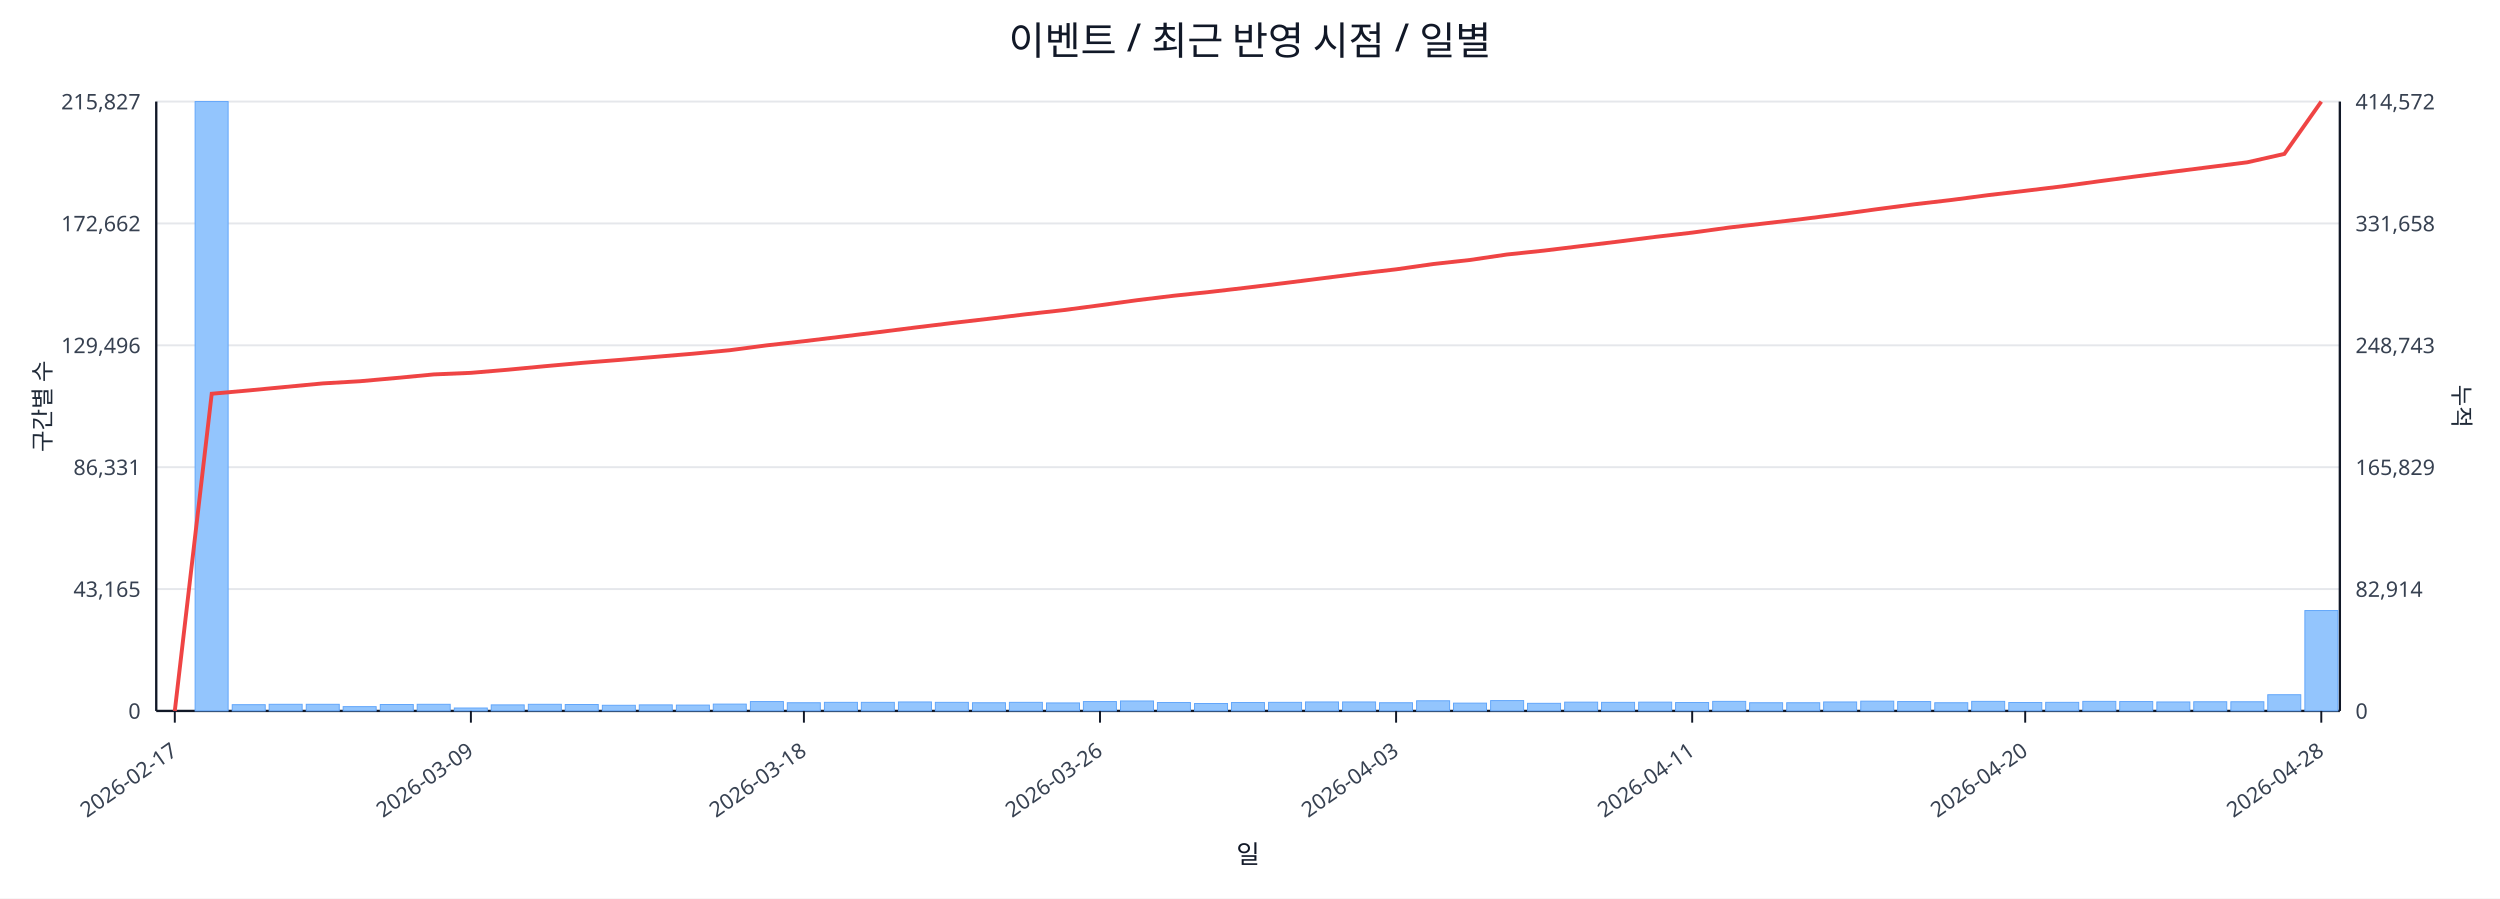
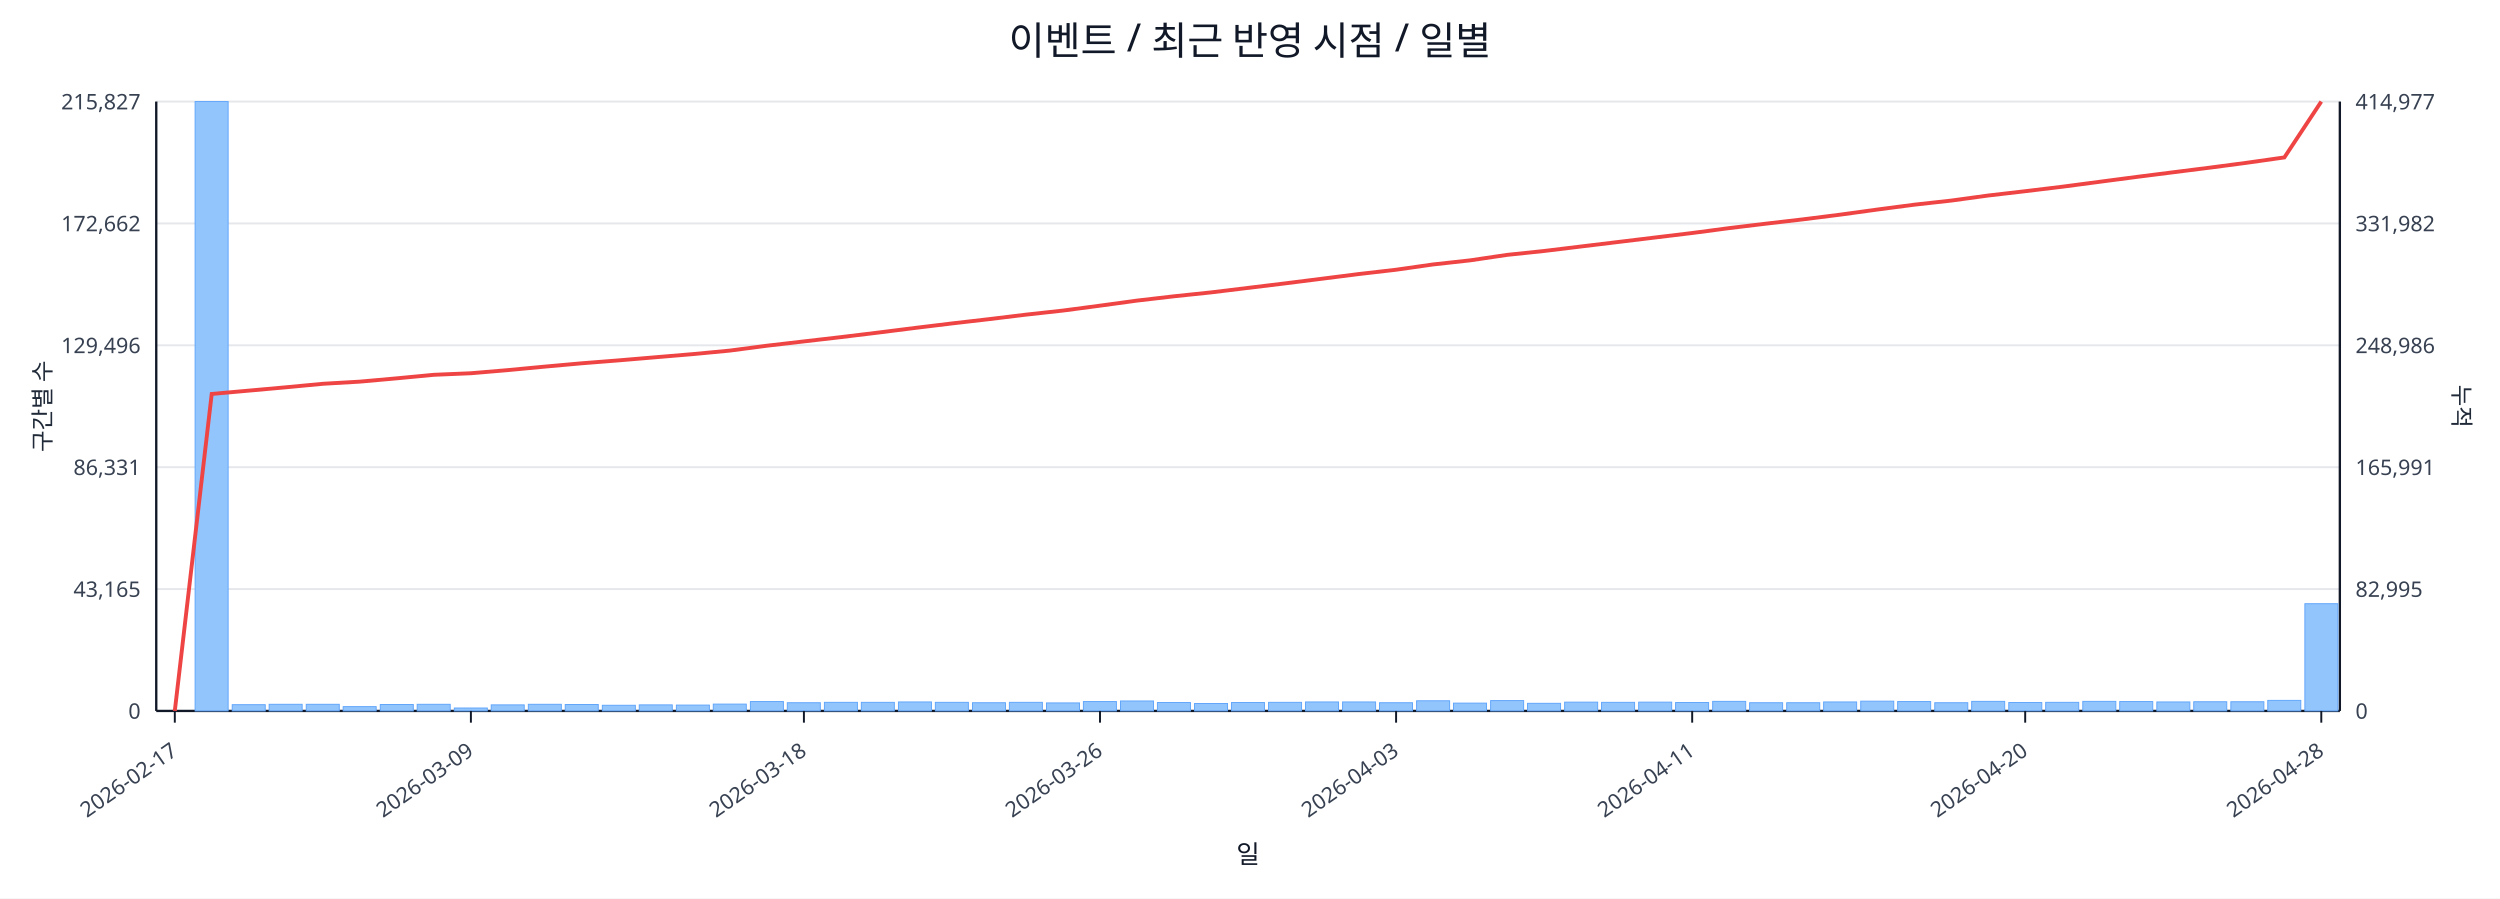
<svg xmlns="http://www.w3.org/2000/svg" width="1280" height="460" viewBox="0 0 1280 460">
  <rect x="0" y="0" width="100%" height="100%" fill="#ffffff" />
  <text x="640.0" y="28" font-size="20" text-anchor="middle" font-family="sans-serif" fill="#111827">이벤트 / 최근 반영 시점 / 일별</text>
  <line x1="80.0" y1="52.0" x2="1198.0" y2="52.0" stroke="#e5e7eb" stroke-width="1" />
  <text x="72.0" y="56.0" font-size="11" text-anchor="end" font-family="sans-serif" fill="#374151">215,827</text>
-   <text x="1206.0" y="56.0" font-size="11" text-anchor="start" font-family="sans-serif" fill="#374151">414,572</text>
+   <text x="1206.0" y="56.0" font-size="11" text-anchor="start" font-family="sans-serif" fill="#374151">414,977</text>
  <line x1="80.0" y1="114.4" x2="1198.0" y2="114.4" stroke="#e5e7eb" stroke-width="1" />
  <text x="72.0" y="118.4" font-size="11" text-anchor="end" font-family="sans-serif" fill="#374151">172,662</text>
-   <text x="1206.0" y="118.4" font-size="11" text-anchor="start" font-family="sans-serif" fill="#374151">331,658</text>
+   <text x="1206.0" y="118.4" font-size="11" text-anchor="start" font-family="sans-serif" fill="#374151">331,982</text>
  <line x1="80.0" y1="176.8" x2="1198.0" y2="176.8" stroke="#e5e7eb" stroke-width="1" />
  <text x="72.0" y="180.8" font-size="11" text-anchor="end" font-family="sans-serif" fill="#374151">129,496</text>
-   <text x="1206.0" y="180.8" font-size="11" text-anchor="start" font-family="sans-serif" fill="#374151">248,743</text>
+   <text x="1206.0" y="180.8" font-size="11" text-anchor="start" font-family="sans-serif" fill="#374151">248,986</text>
  <line x1="80.0" y1="239.2" x2="1198.0" y2="239.2" stroke="#e5e7eb" stroke-width="1" />
  <text x="72.0" y="243.2" font-size="11" text-anchor="end" font-family="sans-serif" fill="#374151">86,331</text>
-   <text x="1206.0" y="243.2" font-size="11" text-anchor="start" font-family="sans-serif" fill="#374151">165,829</text>
+   <text x="1206.0" y="243.2" font-size="11" text-anchor="start" font-family="sans-serif" fill="#374151">165,991</text>
  <line x1="80.0" y1="301.6" x2="1198.0" y2="301.6" stroke="#e5e7eb" stroke-width="1" />
  <text x="72.0" y="305.6" font-size="11" text-anchor="end" font-family="sans-serif" fill="#374151">43,165</text>
-   <text x="1206.0" y="305.6" font-size="11" text-anchor="start" font-family="sans-serif" fill="#374151">82,914</text>
+   <text x="1206.0" y="305.6" font-size="11" text-anchor="start" font-family="sans-serif" fill="#374151">82,995</text>
  <line x1="80.0" y1="364.0" x2="1198.0" y2="364.0" stroke="#e5e7eb" stroke-width="1" />
  <text x="72.0" y="368.0" font-size="11" text-anchor="end" font-family="sans-serif" fill="#374151">0</text>
  <text x="1206.0" y="368.0" font-size="11" text-anchor="start" font-family="sans-serif" fill="#374151">0</text>
  <line x1="80.0" y1="364.0" x2="1198.0" y2="364.0" stroke="#111827" stroke-width="1.2" />
  <line x1="80.0" y1="52.0" x2="80.0" y2="364.0" stroke="#111827" stroke-width="1.2" />
  <line x1="1198.0" y1="52.0" x2="1198.0" y2="364.0" stroke="#111827" stroke-width="1.2" />
  <rect x="81.0" y="364.0" width="16.9" height="0.0" fill="#93c5fd" stroke="#60a5fa" stroke-width="0.5" />
  <rect x="99.9" y="52.0" width="16.9" height="312.0" fill="#93c5fd" stroke="#60a5fa" stroke-width="0.5" />
  <rect x="118.9" y="360.8" width="16.9" height="3.2" fill="#93c5fd" stroke="#60a5fa" stroke-width="0.5" />
  <rect x="137.8" y="360.6" width="16.9" height="3.4" fill="#93c5fd" stroke="#60a5fa" stroke-width="0.5" />
  <rect x="156.8" y="360.6" width="16.9" height="3.4" fill="#93c5fd" stroke="#60a5fa" stroke-width="0.5" />
  <rect x="175.7" y="361.8" width="16.9" height="2.2" fill="#93c5fd" stroke="#60a5fa" stroke-width="0.5" />
  <rect x="194.7" y="360.7" width="16.9" height="3.3" fill="#93c5fd" stroke="#60a5fa" stroke-width="0.5" />
  <rect x="213.6" y="360.6" width="16.9" height="3.4" fill="#93c5fd" stroke="#60a5fa" stroke-width="0.5" />
  <rect x="232.6" y="362.5" width="16.9" height="1.5" fill="#93c5fd" stroke="#60a5fa" stroke-width="0.5" />
  <rect x="251.5" y="360.9" width="16.9" height="3.1" fill="#93c5fd" stroke="#60a5fa" stroke-width="0.5" />
  <rect x="270.5" y="360.6" width="16.9" height="3.4" fill="#93c5fd" stroke="#60a5fa" stroke-width="0.5" />
  <rect x="289.4" y="360.7" width="16.9" height="3.3" fill="#93c5fd" stroke="#60a5fa" stroke-width="0.5" />
  <rect x="308.4" y="361.1" width="16.9" height="2.9" fill="#93c5fd" stroke="#60a5fa" stroke-width="0.5" />
  <rect x="327.3" y="360.9" width="16.9" height="3.1" fill="#93c5fd" stroke="#60a5fa" stroke-width="0.5" />
  <rect x="346.3" y="361.0" width="16.9" height="3.0" fill="#93c5fd" stroke="#60a5fa" stroke-width="0.5" />
  <rect x="365.2" y="360.5" width="16.9" height="3.5" fill="#93c5fd" stroke="#60a5fa" stroke-width="0.5" />
  <rect x="384.2" y="359.2" width="16.9" height="4.8" fill="#93c5fd" stroke="#60a5fa" stroke-width="0.5" />
  <rect x="403.1" y="359.8" width="16.9" height="4.2" fill="#93c5fd" stroke="#60a5fa" stroke-width="0.5" />
  <rect x="422.1" y="359.6" width="16.9" height="4.4" fill="#93c5fd" stroke="#60a5fa" stroke-width="0.5" />
  <rect x="441.0" y="359.6" width="16.9" height="4.4" fill="#93c5fd" stroke="#60a5fa" stroke-width="0.5" />
  <rect x="460.0" y="359.4" width="16.9" height="4.6" fill="#93c5fd" stroke="#60a5fa" stroke-width="0.5" />
  <rect x="478.9" y="359.6" width="16.9" height="4.4" fill="#93c5fd" stroke="#60a5fa" stroke-width="0.5" />
  <rect x="497.9" y="359.8" width="16.9" height="4.2" fill="#93c5fd" stroke="#60a5fa" stroke-width="0.5" />
  <rect x="516.8" y="359.6" width="16.9" height="4.4" fill="#93c5fd" stroke="#60a5fa" stroke-width="0.5" />
  <rect x="535.8" y="359.9" width="16.9" height="4.1" fill="#93c5fd" stroke="#60a5fa" stroke-width="0.5" />
  <rect x="554.7" y="359.2" width="16.9" height="4.8" fill="#93c5fd" stroke="#60a5fa" stroke-width="0.5" />
  <rect x="573.7" y="358.9" width="16.9" height="5.1" fill="#93c5fd" stroke="#60a5fa" stroke-width="0.5" />
  <rect x="592.6" y="359.7" width="16.9" height="4.3" fill="#93c5fd" stroke="#60a5fa" stroke-width="0.5" />
  <rect x="611.6" y="360.2" width="16.9" height="3.8" fill="#93c5fd" stroke="#60a5fa" stroke-width="0.5" />
  <rect x="630.5" y="359.7" width="16.9" height="4.3" fill="#93c5fd" stroke="#60a5fa" stroke-width="0.5" />
  <rect x="649.5" y="359.6" width="16.9" height="4.4" fill="#93c5fd" stroke="#60a5fa" stroke-width="0.5" />
  <rect x="668.4" y="359.4" width="16.9" height="4.6" fill="#93c5fd" stroke="#60a5fa" stroke-width="0.5" />
  <rect x="687.4" y="359.4" width="16.9" height="4.6" fill="#93c5fd" stroke="#60a5fa" stroke-width="0.5" />
  <rect x="706.3" y="359.8" width="16.9" height="4.2" fill="#93c5fd" stroke="#60a5fa" stroke-width="0.5" />
  <rect x="725.3" y="358.8" width="16.9" height="5.2" fill="#93c5fd" stroke="#60a5fa" stroke-width="0.5" />
  <rect x="744.2" y="360.0" width="16.9" height="4.0" fill="#93c5fd" stroke="#60a5fa" stroke-width="0.5" />
  <rect x="763.2" y="358.7" width="16.9" height="5.3" fill="#93c5fd" stroke="#60a5fa" stroke-width="0.5" />
  <rect x="782.1" y="360.1" width="16.9" height="3.9" fill="#93c5fd" stroke="#60a5fa" stroke-width="0.5" />
  <rect x="801.1" y="359.5" width="16.9" height="4.5" fill="#93c5fd" stroke="#60a5fa" stroke-width="0.5" />
  <rect x="820.0" y="359.6" width="16.9" height="4.4" fill="#93c5fd" stroke="#60a5fa" stroke-width="0.5" />
  <rect x="839.0" y="359.5" width="16.9" height="4.5" fill="#93c5fd" stroke="#60a5fa" stroke-width="0.5" />
  <rect x="857.9" y="359.7" width="16.9" height="4.3" fill="#93c5fd" stroke="#60a5fa" stroke-width="0.5" />
  <rect x="876.9" y="359.1" width="16.9" height="4.9" fill="#93c5fd" stroke="#60a5fa" stroke-width="0.5" />
  <rect x="895.8" y="359.8" width="16.9" height="4.2" fill="#93c5fd" stroke="#60a5fa" stroke-width="0.5" />
  <rect x="914.8" y="359.8" width="16.9" height="4.2" fill="#93c5fd" stroke="#60a5fa" stroke-width="0.5" />
  <rect x="933.7" y="359.4" width="16.9" height="4.6" fill="#93c5fd" stroke="#60a5fa" stroke-width="0.5" />
  <rect x="952.7" y="359.0" width="16.9" height="5.0" fill="#93c5fd" stroke="#60a5fa" stroke-width="0.5" />
  <rect x="971.6" y="359.2" width="16.9" height="4.8" fill="#93c5fd" stroke="#60a5fa" stroke-width="0.5" />
  <rect x="990.6" y="359.8" width="16.9" height="4.2" fill="#93c5fd" stroke="#60a5fa" stroke-width="0.5" />
  <rect x="1009.5" y="359.1" width="16.9" height="4.9" fill="#93c5fd" stroke="#60a5fa" stroke-width="0.5" />
  <rect x="1028.5" y="359.7" width="16.9" height="4.3" fill="#93c5fd" stroke="#60a5fa" stroke-width="0.5" />
  <rect x="1047.4" y="359.6" width="16.9" height="4.4" fill="#93c5fd" stroke="#60a5fa" stroke-width="0.5" />
  <rect x="1066.4" y="359.1" width="16.9" height="4.9" fill="#93c5fd" stroke="#60a5fa" stroke-width="0.5" />
  <rect x="1085.3" y="359.2" width="16.9" height="4.8" fill="#93c5fd" stroke="#60a5fa" stroke-width="0.5" />
  <rect x="1104.3" y="359.4" width="16.9" height="4.6" fill="#93c5fd" stroke="#60a5fa" stroke-width="0.5" />
  <rect x="1123.2" y="359.3" width="16.9" height="4.7" fill="#93c5fd" stroke="#60a5fa" stroke-width="0.5" />
  <rect x="1142.2" y="359.3" width="16.9" height="4.7" fill="#93c5fd" stroke="#60a5fa" stroke-width="0.5" />
-   <rect x="1161.1" y="355.7" width="16.9" height="8.3" fill="#93c5fd" stroke="#60a5fa" stroke-width="0.5" />
-   <rect x="1180.1" y="312.6" width="16.9" height="51.4" fill="#93c5fd" stroke="#60a5fa" stroke-width="0.5" />
-   <polyline fill="none" stroke="#ef4444" stroke-width="2" points="89.5,364.0 108.4,201.6 127.4,199.9 146.3,198.1 165.3,196.3 184.2,195.2 203.2,193.5 222.1,191.7 241.1,190.9 260.0,189.3 279.0,187.5 297.9,185.8 316.9,184.3 335.8,182.7 354.8,181.1 373.7,179.3 392.7,176.8 411.6,174.7 430.6,172.4 449.5,170.1 468.5,167.7 487.4,165.4 506.4,163.2 525.3,160.9 544.3,158.8 563.2,156.3 582.2,153.7 601.1,151.4 620.1,149.4 639.0,147.2 657.9,144.9 676.9,142.5 695.8,140.1 714.8,137.9 733.7,135.2 752.7,133.1 771.6,130.3 790.6,128.3 809.5,126.0 828.5,123.7 847.4,121.3 866.4,119.1 885.3,116.5 904.3,114.3 923.2,112.1 942.2,109.7 961.1,107.1 980.1,104.6 999.0,102.4 1018.0,99.9 1036.9,97.7 1055.9,95.4 1074.8,92.8 1093.8,90.3 1112.7,87.9 1131.7,85.5 1150.6,83.1 1169.6,78.8 1188.5,52.0" />
+   <rect x="1161.1" y="358.6" width="16.9" height="5.4" fill="#93c5fd" stroke="#60a5fa" stroke-width="0.5" />
+   <rect x="1180.1" y="309.1" width="16.9" height="54.9" fill="#93c5fd" stroke="#60a5fa" stroke-width="0.5" />
+   <polyline fill="none" stroke="#ef4444" stroke-width="2" points="89.5,364.0 108.4,201.7 127.4,200.0 146.3,198.3 165.3,196.5 184.2,195.4 203.2,193.7 222.1,191.9 241.1,191.1 260.0,189.5 279.0,187.7 297.9,186.0 316.9,184.5 335.8,182.9 354.8,181.3 373.7,179.5 392.7,177.0 411.6,174.8 430.6,172.6 449.5,170.3 468.5,167.9 487.4,165.6 506.4,163.4 525.3,161.1 544.3,159.0 563.2,156.5 582.2,153.9 601.1,151.7 620.1,149.7 639.0,147.4 657.9,145.1 676.9,142.7 695.8,140.3 714.8,138.1 733.7,135.4 752.7,133.3 771.6,130.5 790.6,128.5 809.5,126.2 828.5,123.9 847.4,121.6 866.4,119.3 885.3,116.8 904.3,114.5 923.2,112.3 942.2,109.9 961.1,107.3 980.1,104.8 999.0,102.7 1018.0,100.1 1036.9,97.9 1055.9,95.6 1074.8,93.1 1093.8,90.6 1112.7,88.2 1131.7,85.8 1150.6,83.3 1169.6,80.6 1188.5,52.0" />
  <line x1="89.5" y1="364.0" x2="89.5" y2="370.0" stroke="#111827" stroke-width="1" />
  <text x="91.5" y="386.0" font-size="11" text-anchor="end" transform="rotate(-35 91.5 386.0)" font-family="sans-serif" fill="#374151">2026-02-17</text>
  <line x1="241.1" y1="364.0" x2="241.1" y2="370.0" stroke="#111827" stroke-width="1" />
  <text x="243.1" y="386.0" font-size="11" text-anchor="end" transform="rotate(-35 243.1 386.0)" font-family="sans-serif" fill="#374151">2026-03-09</text>
  <line x1="411.6" y1="364.0" x2="411.6" y2="370.0" stroke="#111827" stroke-width="1" />
  <text x="413.6" y="386.0" font-size="11" text-anchor="end" transform="rotate(-35 413.6 386.0)" font-family="sans-serif" fill="#374151">2026-03-18</text>
  <line x1="563.2" y1="364.0" x2="563.2" y2="370.0" stroke="#111827" stroke-width="1" />
  <text x="565.2" y="386.0" font-size="11" text-anchor="end" transform="rotate(-35 565.2 386.0)" font-family="sans-serif" fill="#374151">2026-03-26</text>
  <line x1="714.8" y1="364.0" x2="714.8" y2="370.0" stroke="#111827" stroke-width="1" />
  <text x="716.8" y="386.0" font-size="11" text-anchor="end" transform="rotate(-35 716.8 386.0)" font-family="sans-serif" fill="#374151">2026-04-03</text>
  <line x1="866.4" y1="364.0" x2="866.4" y2="370.0" stroke="#111827" stroke-width="1" />
  <text x="868.4" y="386.0" font-size="11" text-anchor="end" transform="rotate(-35 868.4 386.0)" font-family="sans-serif" fill="#374151">2026-04-11</text>
  <line x1="1036.9" y1="364.0" x2="1036.9" y2="370.0" stroke="#111827" stroke-width="1" />
  <text x="1038.9" y="386.0" font-size="11" text-anchor="end" transform="rotate(-35 1038.9 386.0)" font-family="sans-serif" fill="#374151">2026-04-20</text>
  <line x1="1188.5" y1="364.0" x2="1188.5" y2="370.0" stroke="#111827" stroke-width="1" />
  <text x="1190.5" y="386.0" font-size="11" text-anchor="end" transform="rotate(-35 1190.5 386.0)" font-family="sans-serif" fill="#374151">2026-04-28</text>
  <text x="26" y="208.0" font-size="12" transform="rotate(-90 26 208.0)" text-anchor="middle" font-family="sans-serif" fill="#1f2937">구간별 수</text>
  <text x="1256.0" y="208.0" font-size="12" transform="rotate(90 1256.0 208.0)" text-anchor="middle" font-family="sans-serif" fill="#1f2937">누적</text>
  <text x="639.0" y="442.0" font-size="13" text-anchor="middle" font-family="sans-serif" fill="#111827">일</text>
</svg>
